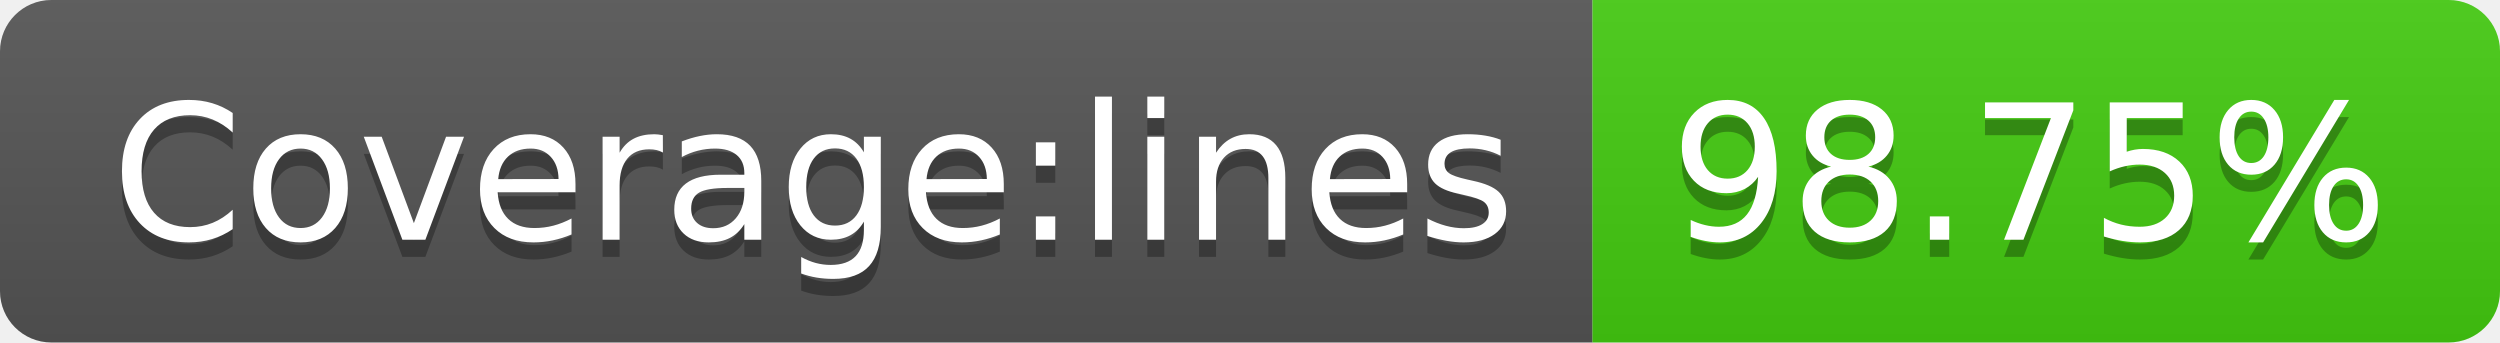
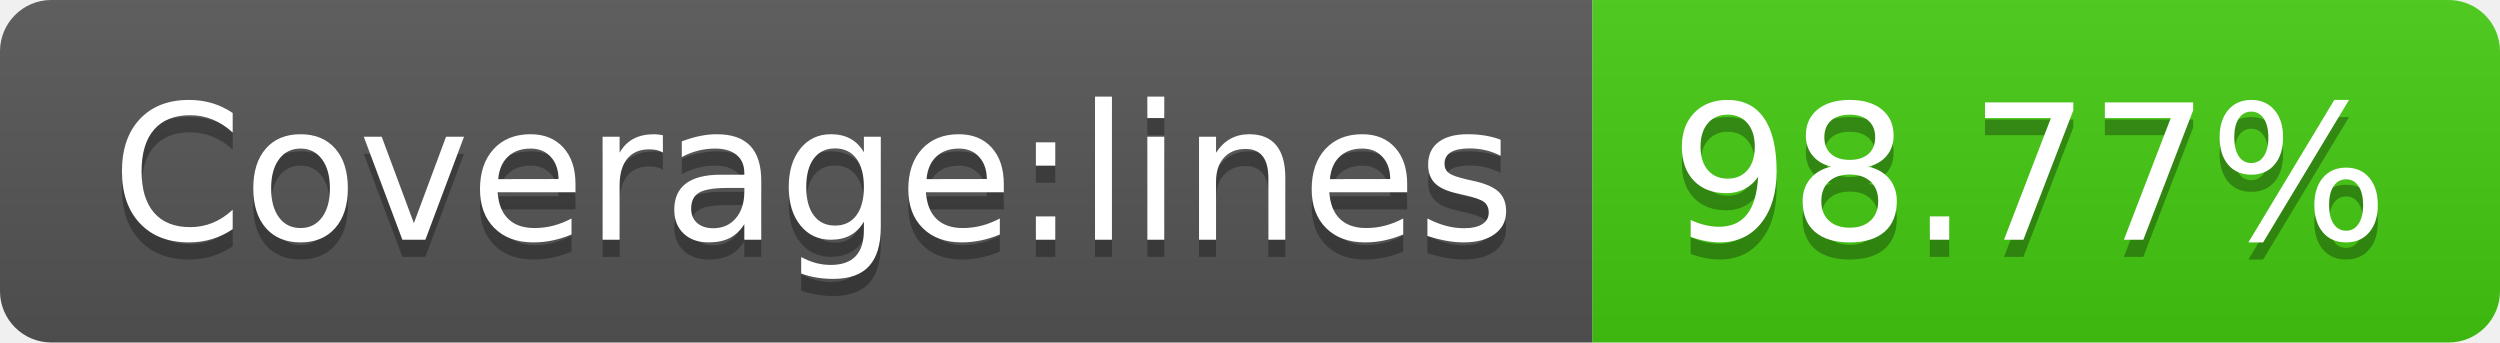
- <svg xmlns="http://www.w3.org/2000/svg" width="146" height="20" role="img" aria-label="Coverage:lines: 98.75%">
+ <svg xmlns="http://www.w3.org/2000/svg" width="146" height="20" role="img" aria-label="Coverage:lines: 98.77%">
  <linearGradient id="s" x2="0" y2="100%">
    <stop offset="0" stop-color="#bbb" stop-opacity=".1" />
    <stop offset="1" stop-opacity=".1" />
  </linearGradient>
  <clipPath id="r">
    <rect width="146" height="20" rx="3" fill="#fff" />
  </clipPath>
  <g clip-path="url(#r)">
    <rect width="93" height="20" fill="#555" />
    <rect x="93" width="53" height="20" fill="#4c1" />
    <rect width="146" height="20" fill="url(#s)" />
  </g>
  <g fill="#fff" text-anchor="middle" font-family="Verdana,Geneva,DejaVu Sans,sans-serif" text-rendering="geometricPrecision" font-size="110">
    <text aria-hidden="true" x="475" y="150" fill="#010101" fill-opacity=".3" transform="scale(.1)" textLength="830">Coverage:lines</text>
    <text x="475" y="140" transform="scale(.1)" fill="#fff" textLength="830">Coverage:lines</text>
-     <text aria-hidden="true" x="1185" y="150" fill="#010101" fill-opacity=".3" transform="scale(.1)" textLength="430">98.75%</text>
-     <text x="1185" y="140" transform="scale(.1)" fill="#fff" textLength="430">98.75%</text>
+     <text aria-hidden="true" x="1185" y="150" fill="#010101" fill-opacity=".3" transform="scale(.1)" textLength="430">98.77%</text>
+     <text x="1185" y="140" transform="scale(.1)" fill="#fff" textLength="430">98.77%</text>
  </g>
</svg>
